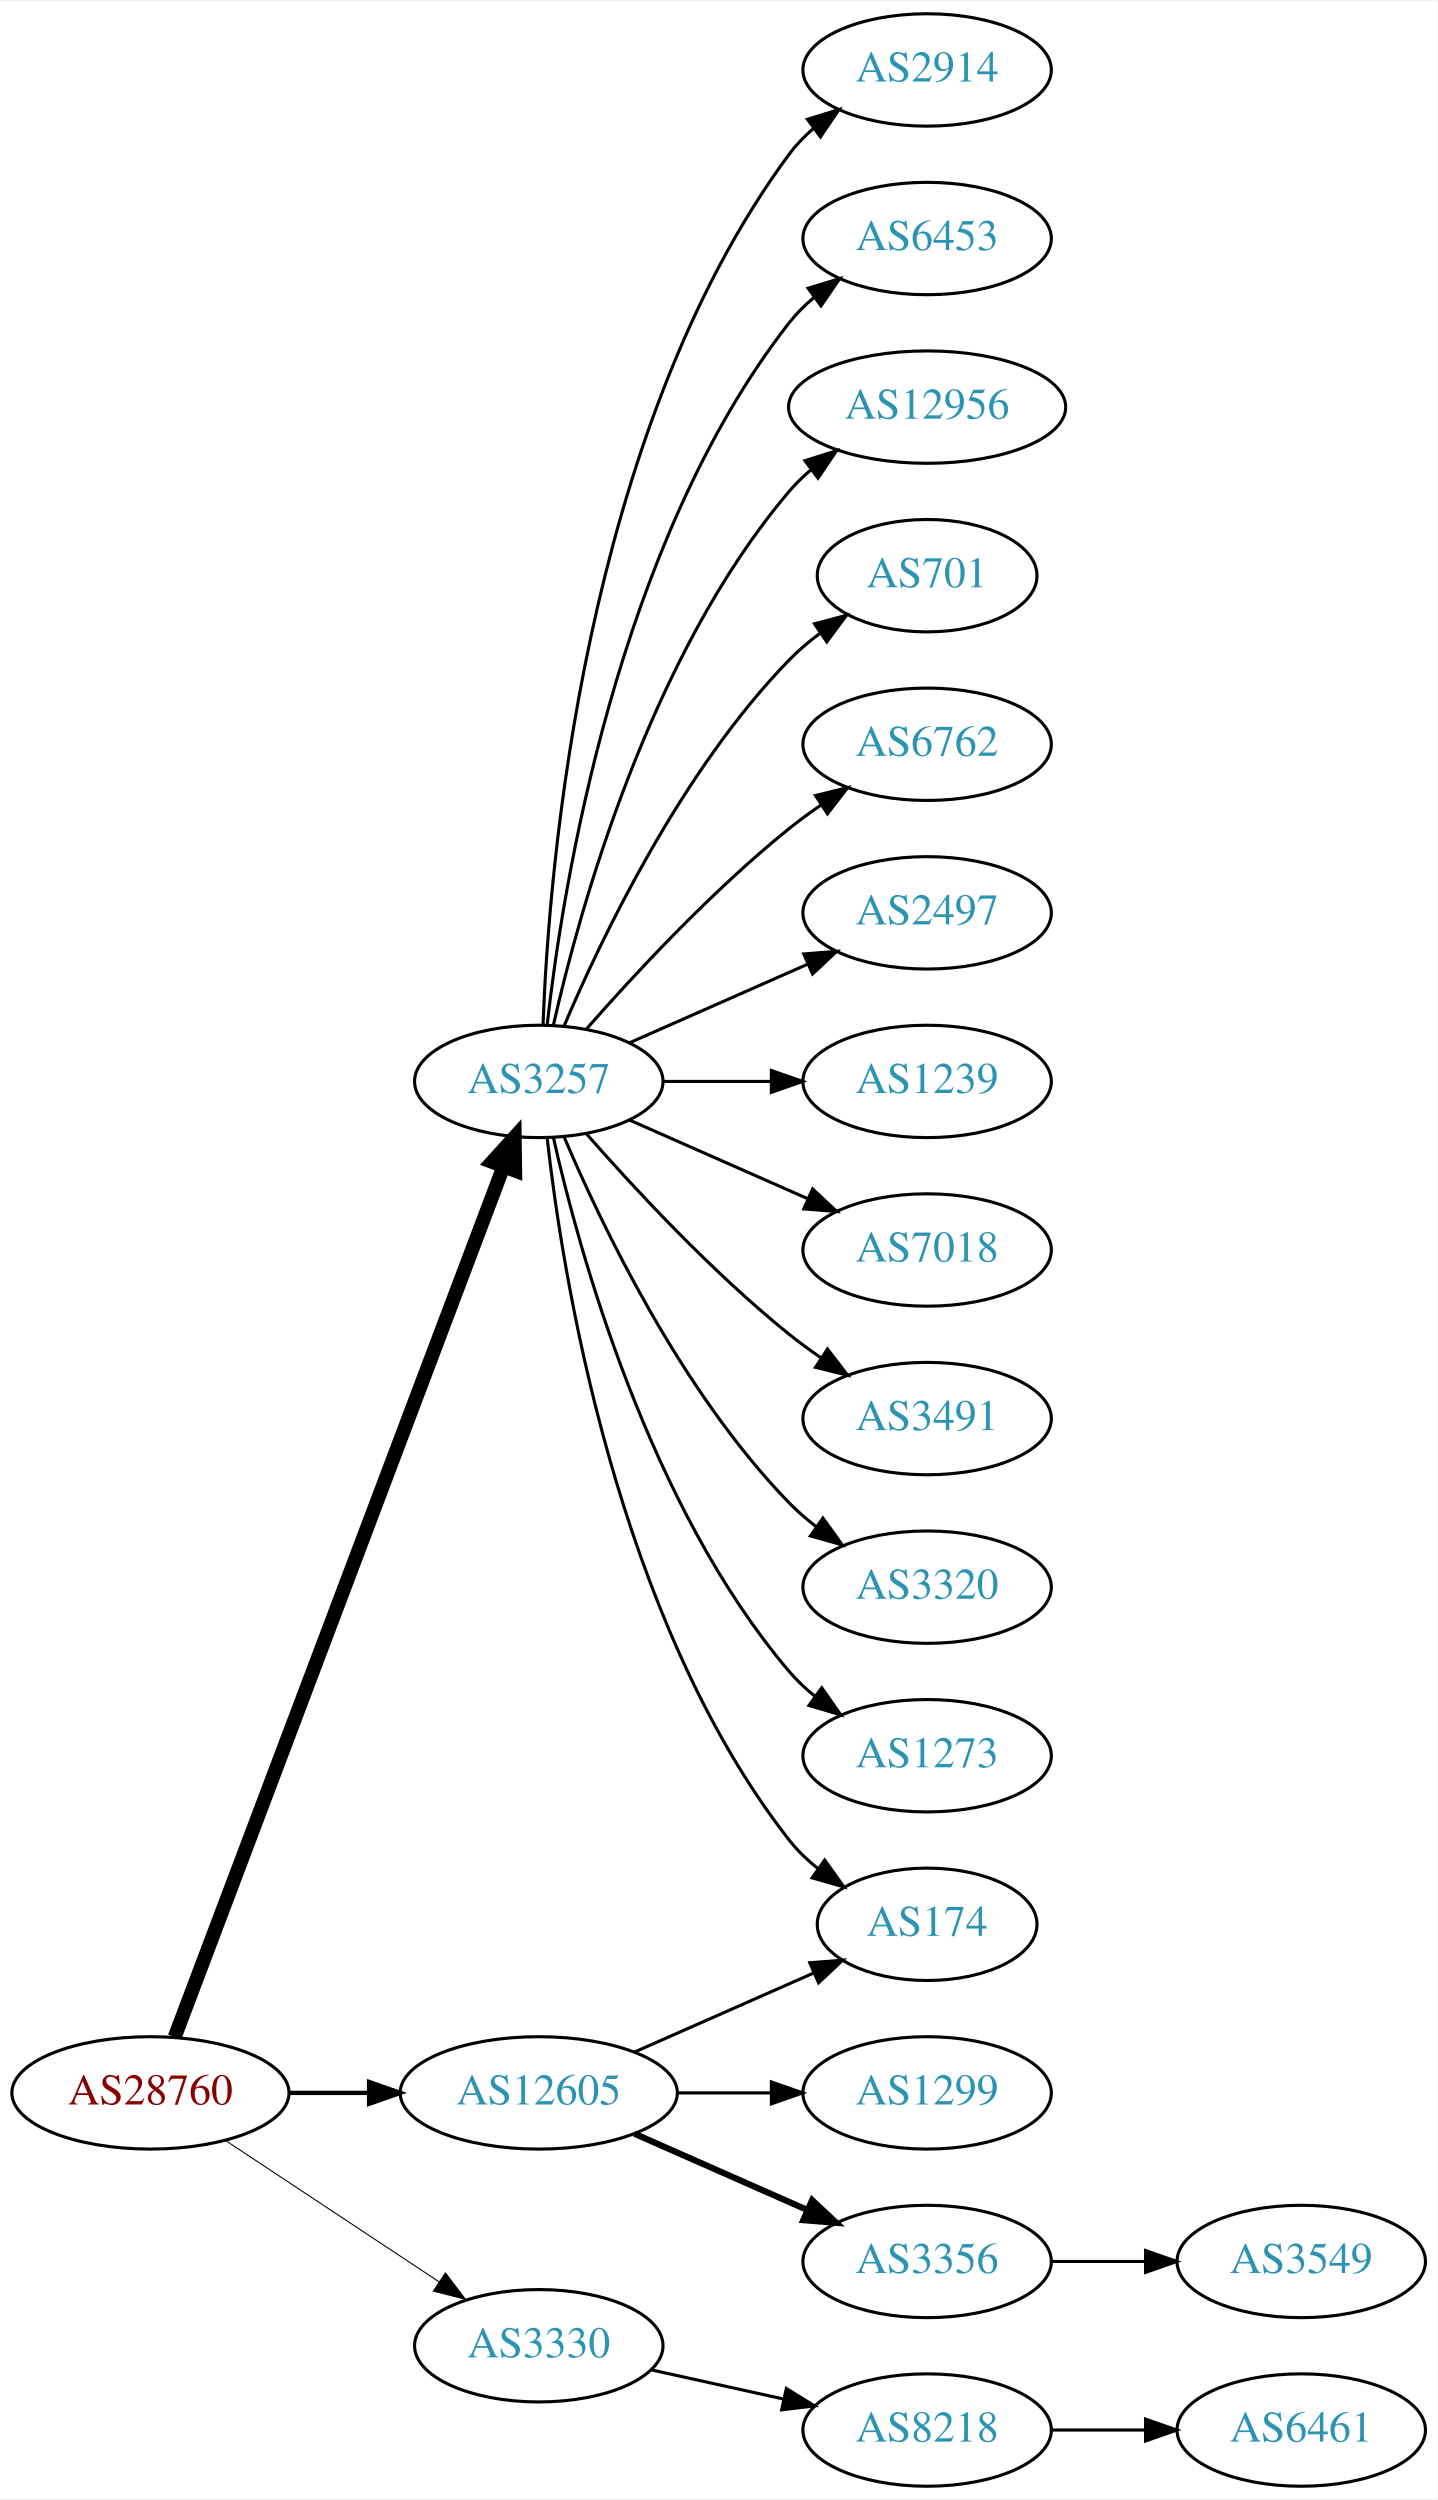
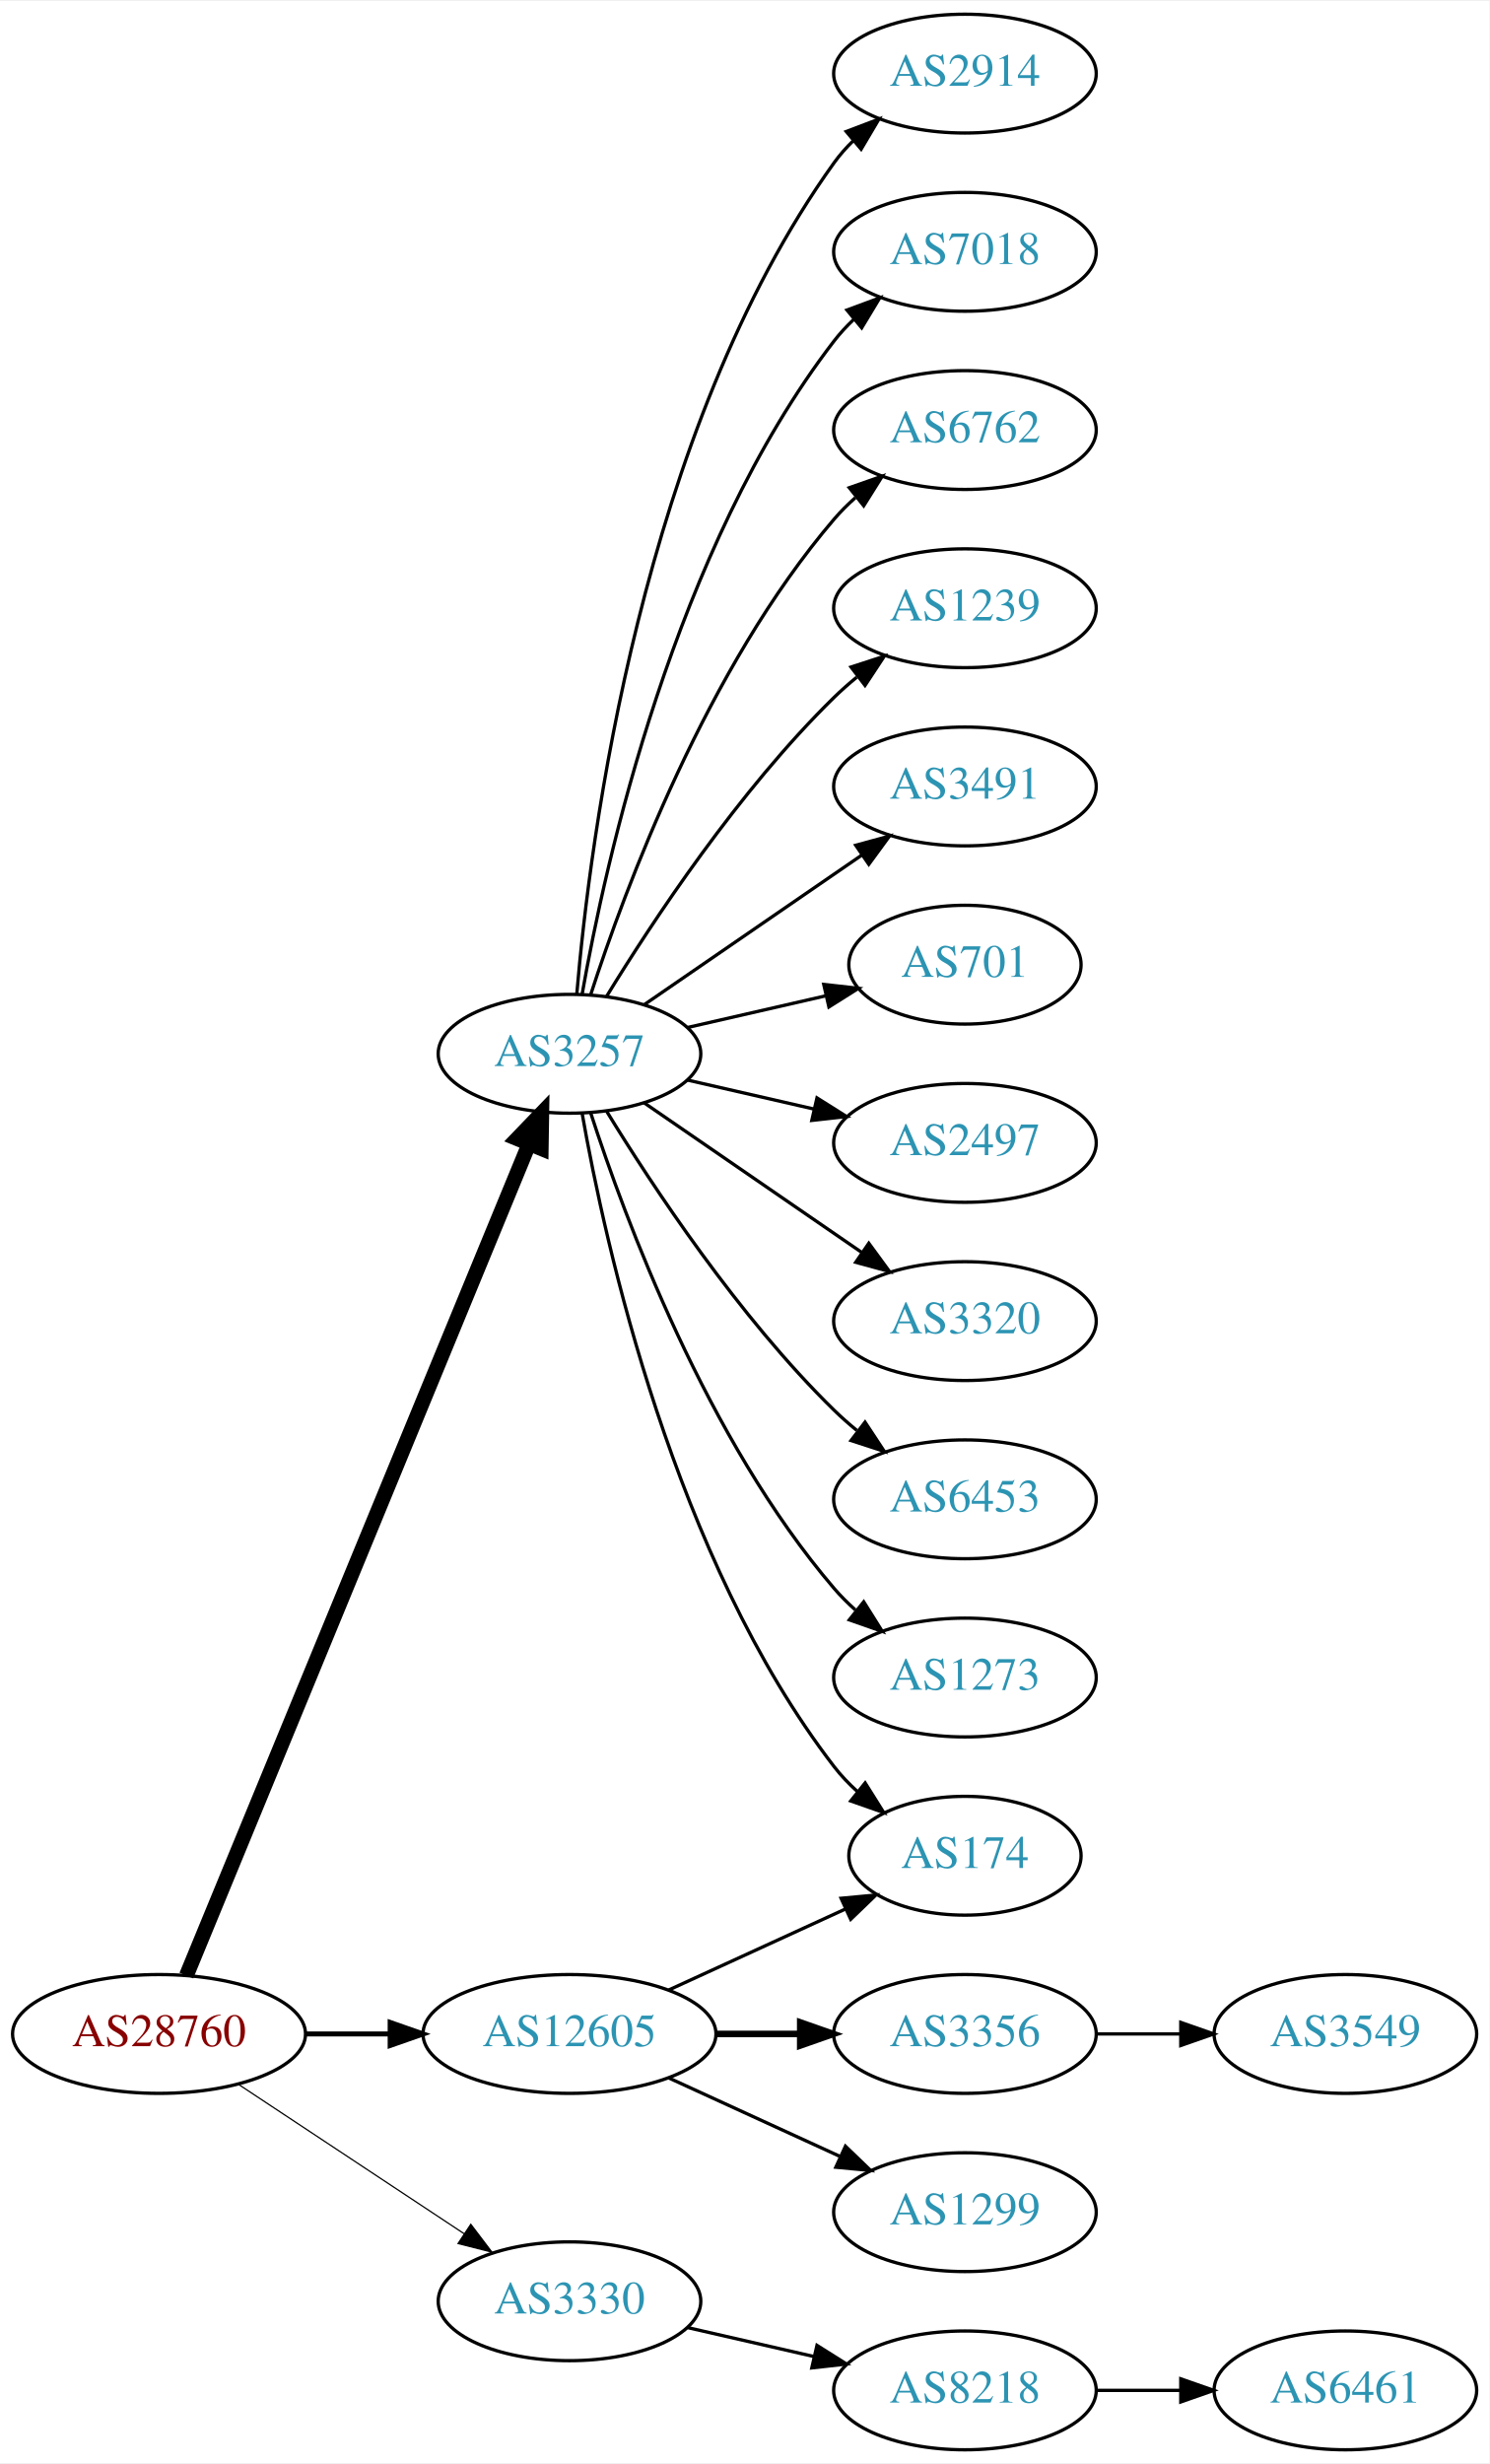
- <svg xmlns="http://www.w3.org/2000/svg" xmlns:xlink="http://www.w3.org/1999/xlink" width="460pt" height="800pt" viewBox="0.00 0.00 460.47 800.00">
-   <g id="graph0" class="graph" transform="scale(1 1) rotate(0) translate(4 796)">
-     <polygon fill="white" stroke="none" points="-4,4 -4,-796 456.469,-796 456.469,4 -4,4" />
+ <svg xmlns="http://www.w3.org/2000/svg" xmlns:xlink="http://www.w3.org/1999/xlink" width="451pt" height="746pt" viewBox="0.00 0.00 451.37 746.00">
+   <g id="graph0" class="graph" transform="scale(1 1) rotate(0) translate(4 742)">
+     <polygon fill="white" stroke="none" points="-4,4 -4,-742 447.37,-742 447.37,4 -4,4" />
    <g id="node1" class="node">
      <g id="a_node1">
        <a xlink:href="/asn/28760" xlink:title="AS28760 ~ Schaerdingerstr. 35 [AT]">
          <ellipse fill="#ffffff" stroke="black" cx="44.196" cy="-126" rx="44.393" ry="18" />
          <text text-anchor="middle" x="44.196" y="-122.3" font-family="Times,serif" font-size="14.00" fill="#880000">AS28760</text>
        </a>
      </g>
    </g>
    <g id="node2" class="node">
      <g id="a_node2">
        <a xlink:href="/asn/3257" xlink:title="AS3257 ~ GTT [DE]">
-           <ellipse fill="#ffffff" stroke="black" cx="168.588" cy="-450" rx="39.794" ry="18" />
-           <text text-anchor="middle" x="168.588" y="-446.3" font-family="Times,serif" font-size="14.00" fill="#2c94b3">AS3257</text>
+           <ellipse fill="#ffffff" stroke="black" cx="168.588" cy="-423" rx="39.794" ry="18" />
+           <text text-anchor="middle" x="168.588" y="-419.3" font-family="Times,serif" font-size="14.00" fill="#2c94b3">AS3257</text>
        </a>
      </g>
    </g>
    <g id="edge1" class="edge">
-       <path fill="none" stroke="black" stroke-width="4.5" d="M51.951,-143.881C72.263,-197.651 132.884,-358.129 157.264,-422.67" />
-       <polygon fill="black" stroke="black" stroke-width="4.5" points="153.637,-424.211 160.854,-432.174 161.004,-421.428 153.637,-424.211" />
+       <path fill="none" stroke="black" stroke-width="4.5" d="M52.486,-143.689C73.015,-193.507 131.429,-335.254 156.229,-395.436" />
+       <polygon fill="black" stroke="black" stroke-width="4.5" points="152.731,-397.282 160.182,-405.028 160.012,-394.282 152.731,-397.282" />
    </g>
    <g id="node3" class="node">
      <g id="a_node3">
        <a xlink:href="/asn/3330" xlink:title="AS3330 ~ Vienna, Austria [AT]">
          <ellipse fill="#ffffff" stroke="black" cx="168.588" cy="-45" rx="39.794" ry="18" />
          <text text-anchor="middle" x="168.588" y="-41.3" font-family="Times,serif" font-size="14.00" fill="#2c94b3">AS3330</text>
        </a>
      </g>
    </g>
    <g id="edge2" class="edge">
-       <path fill="none" stroke="black" stroke-width="0.346" d="M68.217,-110.765C87.571,-97.956 115.406,-79.534 136.696,-65.445" />
-       <polygon fill="black" stroke="black" stroke-width="0.346" points="138.676,-68.331 145.084,-59.894 134.813,-62.494 138.676,-68.331" />
+       <path fill="none" stroke="black" stroke-width="0.375" d="M68.217,-110.765C87.571,-97.956 115.406,-79.534 136.696,-65.445" />
+       <polygon fill="black" stroke="black" stroke-width="0.375" points="138.676,-68.331 145.084,-59.894 134.813,-62.494 138.676,-68.331" />
    </g>
    <g id="node4" class="node">
      <g id="a_node4">
        <a xlink:href="/asn/12605" xlink:title="AS12605 ~ Linz, Austria [AT]">
          <ellipse fill="#ffffff" stroke="black" cx="168.588" cy="-126" rx="44.393" ry="18" />
          <text text-anchor="middle" x="168.588" y="-122.3" font-family="Times,serif" font-size="14.00" fill="#2c94b3">AS12605</text>
        </a>
      </g>
    </g>
    <g id="edge3" class="edge">
-       <path fill="none" stroke="black" stroke-width="1.385" d="M88.692,-126C96.898,-126 105.569,-126 114.041,-126" />
-       <polygon fill="black" stroke="black" stroke-width="1.385" points="114.233,-129.5 124.233,-126 114.233,-122.5 114.233,-129.5" />
+       <path fill="none" stroke="black" stroke-width="1.5" d="M88.692,-126C96.898,-126 105.569,-126 114.041,-126" />
+       <polygon fill="black" stroke="black" stroke-width="1.5" points="114.233,-129.5 124.233,-126 114.233,-122.5 114.233,-129.5" />
    </g>
    <g id="node5" class="node">
      <g id="a_node5">
        <a xlink:href="/asn/2914" xlink:title="AS2914 ~ NTT America, Inc. [US]">
-           <ellipse fill="#ffffff" stroke="black" cx="292.98" cy="-774" rx="39.794" ry="18" />
-           <text text-anchor="middle" x="292.98" y="-770.3" font-family="Times,serif" font-size="14.00" fill="#2c94b3">AS2914</text>
+           <ellipse fill="#ffffff" stroke="black" cx="288.431" cy="-720" rx="39.794" ry="18" />
+           <text text-anchor="middle" x="288.431" y="-716.3" font-family="Times,serif" font-size="14.00" fill="#2c94b3">AS2914</text>
        </a>
      </g>
    </g>
    <g id="edge4" class="edge">
-       <path fill="none" stroke="black" d="M169.94,-467.993C171.766,-517.457 182.82,-657.73 248.784,-747 251.018,-750.023 253.701,-752.786 256.621,-755.293" />
-       <polygon fill="black" stroke="black" points="254.647,-758.186 264.765,-761.331 258.816,-752.563 254.647,-758.186" />
+       <path fill="none" stroke="black" d="M170.807,-441.195C174.714,-487.461 190.342,-611.68 248.784,-693 250.486,-695.368 252.462,-697.599 254.604,-699.687" />
+       <polygon fill="black" stroke="black" points="252.46,-702.457 262.364,-706.218 256.967,-697.101 252.46,-702.457" />
    </g>
    <g id="node6" class="node">
      <g id="a_node6">
-         <a xlink:href="/asn/6453" xlink:title="AS6453 ~ TATA COMMUNICATIONS (AMERICA) INC [US]">
-           <ellipse fill="#ffffff" stroke="black" cx="292.98" cy="-720" rx="39.794" ry="18" />
-           <text text-anchor="middle" x="292.98" y="-716.3" font-family="Times,serif" font-size="14.00" fill="#2c94b3">AS6453</text>
+         <a xlink:href="/asn/7018" xlink:title="AS7018 ~ AT&amp;T Services, Inc. [US]">
+           <ellipse fill="#ffffff" stroke="black" cx="288.431" cy="-666" rx="39.794" ry="18" />
+           <text text-anchor="middle" x="288.431" y="-662.3" font-family="Times,serif" font-size="14.00" fill="#2c94b3">AS7018</text>
        </a>
      </g>
    </g>
    <g id="edge5" class="edge">
-       <path fill="none" stroke="black" d="M171.268,-468.129C176.098,-511.368 193.439,-622.216 248.784,-693 251.099,-695.961 253.836,-698.683 256.791,-701.164" />
-       <polygon fill="black" stroke="black" points="254.847,-704.078 264.982,-707.165 258.985,-698.432 254.847,-704.078" />
+       <path fill="none" stroke="black" d="M172.406,-440.99C179.334,-480.435 200.291,-576.025 248.784,-639 250.563,-641.31 252.596,-643.5 254.776,-645.559" />
+       <polygon fill="black" stroke="black" points="252.672,-648.361 262.609,-652.036 257.133,-642.966 252.672,-648.361" />
    </g>
    <g id="node7" class="node">
      <g id="a_node7">
-         <a xlink:href="/asn/12956" xlink:title="AS12956 ~ TELXIUS [ES]">
-           <ellipse fill="#ffffff" stroke="black" cx="292.98" cy="-666" rx="44.393" ry="18" />
-           <text text-anchor="middle" x="292.98" y="-662.3" font-family="Times,serif" font-size="14.00" fill="#2c94b3">AS12956</text>
+         <a xlink:href="/asn/6762" xlink:title="AS6762 ~ TELECOM ITALIA SPARKLE S.p.A. [IT]">
+           <ellipse fill="#ffffff" stroke="black" cx="288.431" cy="-612" rx="39.794" ry="18" />
+           <text text-anchor="middle" x="288.431" y="-608.3" font-family="Times,serif" font-size="14.00" fill="#2c94b3">AS6762</text>
        </a>
      </g>
    </g>
    <g id="edge6" class="edge">
-       <path fill="none" stroke="black" d="M173.282,-468.075C181.422,-504.148 203.855,-586.14 248.784,-639 250.904,-641.493 253.312,-643.83 255.883,-646.003" />
-       <polygon fill="black" stroke="black" points="253.845,-648.849 263.952,-652.025 258.031,-643.239 253.845,-648.849" />
+       <path fill="none" stroke="black" d="M175.035,-440.991C185.349,-472.816 210.212,-539.927 248.784,-585 250.73,-587.274 252.908,-589.449 255.213,-591.507" />
+       <polygon fill="black" stroke="black" points="253.383,-594.524 263.382,-598.027 257.75,-589.053 253.383,-594.524" />
    </g>
    <g id="node8" class="node">
      <g id="a_node8">
-         <a xlink:href="/asn/701" xlink:title="AS701 ~ UUNET [US]">
-           <ellipse fill="#ffffff" stroke="black" cx="292.98" cy="-612" rx="35.194" ry="18" />
-           <text text-anchor="middle" x="292.98" y="-608.3" font-family="Times,serif" font-size="14.00" fill="#2c94b3">AS701</text>
+         <a xlink:href="/asn/1239" xlink:title="AS1239 ~ Sprint [US]">
+           <ellipse fill="#ffffff" stroke="black" cx="288.431" cy="-558" rx="39.794" ry="18" />
+           <text text-anchor="middle" x="288.431" y="-554.3" font-family="Times,serif" font-size="14.00" fill="#2c94b3">AS1239</text>
        </a>
      </g>
    </g>
    <g id="edge7" class="edge">
-       <path fill="none" stroke="black" d="M176.779,-467.975C188.546,-495.682 214.12,-549.348 248.784,-585 251.767,-588.067 255.164,-590.94 258.714,-593.581" />
-       <polygon fill="black" stroke="black" points="256.909,-596.586 267.148,-599.308 260.841,-590.795 256.909,-596.586" />
+       <path fill="none" stroke="black" d="M179.854,-440.44C193.662,-462.991 219.851,-502.722 248.784,-531 250.924,-533.092 253.242,-535.137 255.642,-537.106" />
+       <polygon fill="black" stroke="black" points="253.908,-540.185 263.983,-543.464 258.152,-534.618 253.908,-540.185" />
    </g>
    <g id="node9" class="node">
      <g id="a_node9">
-         <a xlink:href="/asn/6762" xlink:title="AS6762 ~ TELECOM ITALIA SPARKLE S.p.A. [IT]">
-           <ellipse fill="#ffffff" stroke="black" cx="292.98" cy="-558" rx="39.794" ry="18" />
-           <text text-anchor="middle" x="292.98" y="-554.3" font-family="Times,serif" font-size="14.00" fill="#2c94b3">AS6762</text>
+         <a xlink:href="/asn/3491" xlink:title="AS3491 ~ PCCW Global, Inc. [US]">
+           <ellipse fill="#ffffff" stroke="black" cx="288.431" cy="-504" rx="39.794" ry="18" />
+           <text text-anchor="middle" x="288.431" y="-500.3" font-family="Times,serif" font-size="14.00" fill="#2c94b3">AS3491</text>
        </a>
      </g>
    </g>
    <g id="edge8" class="edge">
-       <path fill="none" stroke="black" d="M183.74,-466.663C198.842,-483.894 223.963,-511.024 248.784,-531 252.04,-533.62 255.565,-536.192 259.149,-538.646" />
-       <polygon fill="black" stroke="black" points="257.237,-541.577 267.522,-544.121 261.068,-535.719 257.237,-541.577" />
+       <path fill="none" stroke="black" d="M191.202,-437.857C209.691,-450.565 236.505,-468.995 257.134,-483.175" />
+       <polygon fill="black" stroke="black" points="255.331,-486.183 265.555,-488.963 259.296,-480.414 255.331,-486.183" />
    </g>
    <g id="node10" class="node">
      <g id="a_node10">
-         <a xlink:href="/asn/2497" xlink:title="AS2497 ~ Internet Initiative Japan Inc. [JP]">
-           <ellipse fill="#ffffff" stroke="black" cx="292.98" cy="-504" rx="39.794" ry="18" />
-           <text text-anchor="middle" x="292.98" y="-500.3" font-family="Times,serif" font-size="14.00" fill="#2c94b3">AS2497</text>
+         <a xlink:href="/asn/701" xlink:title="AS701 ~ UUNET [US]">
+           <ellipse fill="#ffffff" stroke="black" cx="288.431" cy="-450" rx="35.194" ry="18" />
+           <text text-anchor="middle" x="288.431" y="-446.3" font-family="Times,serif" font-size="14.00" fill="#2c94b3">AS701</text>
        </a>
      </g>
    </g>
    <g id="edge9" class="edge">
-       <path fill="none" stroke="black" d="M197.667,-462.389C214.615,-469.866 236.413,-479.483 254.782,-487.588" />
-       <polygon fill="black" stroke="black" points="253.47,-490.834 264.032,-491.669 256.296,-484.43 253.47,-490.834" />
+       <path fill="none" stroke="black" d="M204.308,-430.955C217.4,-433.955 232.422,-437.396 246.063,-440.522" />
+       <polygon fill="black" stroke="black" points="245.641,-444.016 256.17,-442.838 247.204,-437.193 245.641,-444.016" />
    </g>
    <g id="node11" class="node">
      <g id="a_node11">
-         <a xlink:href="/asn/1239" xlink:title="AS1239 ~ Sprint [US]">
-           <ellipse fill="#ffffff" stroke="black" cx="292.98" cy="-450" rx="39.794" ry="18" />
-           <text text-anchor="middle" x="292.98" y="-446.3" font-family="Times,serif" font-size="14.00" fill="#2c94b3">AS1239</text>
+         <a xlink:href="/asn/2497" xlink:title="AS2497 ~ Internet Initiative Japan Inc. [JP]">
+           <ellipse fill="#ffffff" stroke="black" cx="288.431" cy="-396" rx="39.794" ry="18" />
+           <text text-anchor="middle" x="288.431" y="-392.3" font-family="Times,serif" font-size="14.00" fill="#2c94b3">AS2497</text>
        </a>
      </g>
    </g>
    <g id="edge10" class="edge">
-       <path fill="none" stroke="black" d="M208.314,-450C219.252,-450 231.303,-450 242.769,-450" />
-       <polygon fill="black" stroke="black" points="243.087,-453.5 253.087,-450 243.087,-446.5 243.087,-453.5" />
+       <path fill="none" stroke="black" d="M204.308,-415.045C216.307,-412.296 229.928,-409.175 242.621,-406.267" />
+       <polygon fill="black" stroke="black" points="243.587,-409.636 252.552,-403.991 242.023,-402.813 243.587,-409.636" />
    </g>
    <g id="node12" class="node">
      <g id="a_node12">
-         <a xlink:href="/asn/7018" xlink:title="AS7018 ~ AT&amp;T Services, Inc. [US]">
-           <ellipse fill="#ffffff" stroke="black" cx="292.98" cy="-396" rx="39.794" ry="18" />
-           <text text-anchor="middle" x="292.98" y="-392.3" font-family="Times,serif" font-size="14.00" fill="#2c94b3">AS7018</text>
+         <a xlink:href="/asn/3320" xlink:title="AS3320 ~ DTAG [DE]">
+           <ellipse fill="#ffffff" stroke="black" cx="288.431" cy="-342" rx="39.794" ry="18" />
+           <text text-anchor="middle" x="288.431" y="-338.3" font-family="Times,serif" font-size="14.00" fill="#2c94b3">AS3320</text>
        </a>
      </g>
    </g>
    <g id="edge11" class="edge">
-       <path fill="none" stroke="black" d="M197.667,-437.611C214.615,-430.134 236.413,-420.517 254.782,-412.412" />
-       <polygon fill="black" stroke="black" points="256.296,-415.57 264.032,-408.331 253.47,-409.166 256.296,-415.57" />
+       <path fill="none" stroke="black" d="M191.202,-408.143C209.691,-395.435 236.505,-377.005 257.134,-362.825" />
+       <polygon fill="black" stroke="black" points="259.296,-365.586 265.555,-357.037 255.331,-359.817 259.296,-365.586" />
    </g>
    <g id="node13" class="node">
      <g id="a_node13">
-         <a xlink:href="/asn/3491" xlink:title="AS3491 ~ PCCW Global, Inc. [US]">
-           <ellipse fill="#ffffff" stroke="black" cx="292.98" cy="-342" rx="39.794" ry="18" />
-           <text text-anchor="middle" x="292.98" y="-338.3" font-family="Times,serif" font-size="14.00" fill="#2c94b3">AS3491</text>
+         <a xlink:href="/asn/6453" xlink:title="AS6453 ~ TATA COMMUNICATIONS (AMERICA) INC [US]">
+           <ellipse fill="#ffffff" stroke="black" cx="288.431" cy="-288" rx="39.794" ry="18" />
+           <text text-anchor="middle" x="288.431" y="-284.3" font-family="Times,serif" font-size="14.00" fill="#2c94b3">AS6453</text>
        </a>
      </g>
    </g>
    <g id="edge12" class="edge">
-       <path fill="none" stroke="black" d="M183.74,-433.337C198.842,-416.106 223.963,-388.976 248.784,-369 252.04,-366.38 255.565,-363.808 259.149,-361.354" />
-       <polygon fill="black" stroke="black" points="261.068,-364.281 267.522,-355.879 257.237,-358.423 261.068,-364.281" />
+       <path fill="none" stroke="black" d="M179.854,-405.56C193.662,-383.009 219.851,-343.278 248.784,-315 250.924,-312.908 253.242,-310.863 255.642,-308.894" />
+       <polygon fill="black" stroke="black" points="258.152,-311.382 263.983,-302.536 253.908,-305.815 258.152,-311.382" />
    </g>
    <g id="node14" class="node">
      <g id="a_node14">
-         <a xlink:href="/asn/3320" xlink:title="AS3320 ~ DTAG [DE]">
-           <ellipse fill="#ffffff" stroke="black" cx="292.98" cy="-288" rx="39.794" ry="18" />
-           <text text-anchor="middle" x="292.98" y="-284.3" font-family="Times,serif" font-size="14.00" fill="#2c94b3">AS3320</text>
+         <a xlink:href="/asn/174" xlink:title="AS174 ~ Cogent Communications [US]">
+           <ellipse fill="#ffffff" stroke="black" cx="288.431" cy="-180" rx="35.194" ry="18" />
+           <text text-anchor="middle" x="288.431" y="-176.3" font-family="Times,serif" font-size="14.00" fill="#2c94b3">AS174</text>
        </a>
      </g>
    </g>
    <g id="edge13" class="edge">
-       <path fill="none" stroke="black" d="M176.779,-432.025C188.546,-404.318 214.12,-350.652 248.784,-315 251.404,-312.305 254.345,-309.761 257.428,-307.392" />
-       <polygon fill="black" stroke="black" points="259.603,-310.141 265.796,-301.545 255.594,-304.403 259.603,-310.141" />
+       <path fill="none" stroke="black" d="M172.406,-405.01C179.334,-365.565 200.291,-269.975 248.784,-207 250.832,-204.341 253.215,-201.842 255.773,-199.518" />
+       <polygon fill="black" stroke="black" points="258.186,-202.07 263.815,-193.094 253.817,-196.601 258.186,-202.07" />
    </g>
    <g id="node15" class="node">
      <g id="a_node15">
-         <a xlink:href="/asn/174" xlink:title="AS174 ~ Cogent Communications [US]">
-           <ellipse fill="#ffffff" stroke="black" cx="292.98" cy="-180" rx="35.194" ry="18" />
-           <text text-anchor="middle" x="292.98" y="-176.3" font-family="Times,serif" font-size="14.00" fill="#2c94b3">AS174</text>
+         <a xlink:href="/asn/1273" xlink:title="AS1273 ~ Vodafone Group PLC [EU]">
+           <ellipse fill="#ffffff" stroke="black" cx="288.431" cy="-234" rx="39.794" ry="18" />
+           <text text-anchor="middle" x="288.431" y="-230.3" font-family="Times,serif" font-size="14.00" fill="#2c94b3">AS1273</text>
        </a>
      </g>
    </g>
    <g id="edge14" class="edge">
-       <path fill="none" stroke="black" d="M171.268,-431.871C176.098,-388.632 193.439,-277.784 248.784,-207 251.42,-203.63 254.601,-200.569 258.029,-197.821" />
-       <polygon fill="black" stroke="black" points="260.167,-200.597 266.331,-191.98 256.139,-194.872 260.167,-200.597" />
+       <path fill="none" stroke="black" d="M175.035,-405.009C185.349,-373.184 210.212,-306.073 248.784,-261 250.73,-258.726 252.908,-256.551 255.213,-254.493" />
+       <polygon fill="black" stroke="black" points="257.75,-256.947 263.382,-247.973 253.383,-251.476 257.75,-256.947" />
    </g>
    <g id="node16" class="node">
      <g id="a_node16">
-         <a xlink:href="/asn/1273" xlink:title="AS1273 ~ Vodafone Group PLC [EU]">
-           <ellipse fill="#ffffff" stroke="black" cx="292.98" cy="-234" rx="39.794" ry="18" />
-           <text text-anchor="middle" x="292.98" y="-230.3" font-family="Times,serif" font-size="14.00" fill="#2c94b3">AS1273</text>
+         <a xlink:href="/asn/8218" xlink:title="AS8218 ~ legacy Neotelecoms [FR]">
+           <ellipse fill="#ffffff" stroke="black" cx="288.431" cy="-18" rx="39.794" ry="18" />
+           <text text-anchor="middle" x="288.431" y="-14.3" font-family="Times,serif" font-size="14.00" fill="#2c94b3">AS8218</text>
        </a>
      </g>
    </g>
    <g id="edge15" class="edge">
-       <path fill="none" stroke="black" d="M173.282,-431.925C181.422,-395.852 203.855,-313.86 248.784,-261 251.219,-258.136 254.035,-255.479 257.04,-253.039" />
-       <polygon fill="black" stroke="black" points="259.228,-255.776 265.3,-247.094 255.139,-250.095 259.228,-255.776" />
-     </g>
-     <g id="node17" class="node">
-       <g id="a_node17">
-         <a xlink:href="/asn/8218" xlink:title="AS8218 ~ legacy Neotelecoms [FR]">
-           <ellipse fill="#ffffff" stroke="black" cx="292.98" cy="-18" rx="39.794" ry="18" />
-           <text text-anchor="middle" x="292.98" y="-14.3" font-family="Times,serif" font-size="14.00" fill="#2c94b3">AS8218</text>
-         </a>
-       </g>
-     </g>
-     <g id="edge16" class="edge">
-       <path fill="none" stroke="black" d="M204.661,-37.263C217.848,-34.354 233.028,-31.005 246.994,-27.924" />
-       <polygon fill="black" stroke="black" points="247.891,-31.31 256.903,-25.738 246.383,-24.475 247.891,-31.31" />
-     </g>
-     <g id="edge20" class="edge">
-       <path fill="none" stroke="black" d="M199.216,-139.072C216.487,-146.692 238.378,-156.35 256.556,-164.371" />
-       <polygon fill="black" stroke="black" points="255.387,-167.68 265.949,-168.515 258.213,-161.276 255.387,-167.68" />
+       <path fill="none" stroke="black" d="M204.308,-37.045C216.307,-34.296 229.928,-31.175 242.621,-28.267" />
+       <polygon fill="black" stroke="black" points="243.587,-31.636 252.552,-25.991 242.023,-24.813 243.587,-31.636" />
+     </g>
+     <g id="edge19" class="edge">
+       <path fill="none" stroke="black" d="M198.718,-139.348C214.935,-146.78 235.238,-156.083 252.327,-163.914" />
+       <polygon fill="black" stroke="black" points="250.895,-167.108 261.444,-168.092 253.811,-160.744 250.895,-167.108" />
+     </g>
+     <g id="node18" class="node">
+       <g id="a_node18">
+         <a xlink:href="/asn/3356" xlink:title="AS3356 ~ Level 3 Parent, LLC [US]">
+           <ellipse fill="#ffffff" stroke="black" cx="288.431" cy="-126" rx="39.794" ry="18" />
+           <text text-anchor="middle" x="288.431" y="-122.3" font-family="Times,serif" font-size="14.00" fill="#2c94b3">AS3356</text>
+         </a>
+       </g>
+     </g>
+     <g id="edge17" class="edge">
+       <path fill="none" stroke="black" stroke-width="2" d="M212.799,-126C221.112,-126 229.875,-126 238.357,-126" />
+       <polygon fill="black" stroke="black" stroke-width="2" points="238.516,-129.5 248.516,-126 238.516,-122.5 238.516,-129.5" />
    </g>
    <g id="node19" class="node">
      <g id="a_node19">
        <a xlink:href="/asn/1299" xlink:title="AS1299 ~ Telia Carrier [EU]">
-           <ellipse fill="#ffffff" stroke="black" cx="292.98" cy="-126" rx="39.794" ry="18" />
-           <text text-anchor="middle" x="292.98" y="-122.3" font-family="Times,serif" font-size="14.00" fill="#2c94b3">AS1299</text>
+           <ellipse fill="#ffffff" stroke="black" cx="288.431" cy="-72" rx="39.794" ry="18" />
+           <text text-anchor="middle" x="288.431" y="-68.3" font-family="Times,serif" font-size="14.00" fill="#2c94b3">AS1299</text>
        </a>
      </g>
    </g>
    <g id="edge18" class="edge">
-       <path fill="none" stroke="black" d="M213.084,-126C222.773,-126 233.11,-126 243.002,-126" />
-       <polygon fill="black" stroke="black" points="243.105,-129.5 253.105,-126 243.105,-122.5 243.105,-129.5" />
+       <path fill="none" stroke="black" d="M198.718,-112.652C214.329,-105.498 233.727,-96.609 250.399,-88.969" />
+       <polygon fill="black" stroke="black" points="252.218,-91.986 259.851,-84.638 249.302,-85.622 252.218,-91.986" />
+     </g>
+     <g id="node17" class="node">
+       <g id="a_node17">
+         <a xlink:href="/asn/6461" xlink:title="AS6461 ~ Zayo Bandwidth [US]">
+           <ellipse fill="#ffffff" stroke="black" cx="403.724" cy="-18" rx="39.794" ry="18" />
+           <text text-anchor="middle" x="403.724" y="-14.3" font-family="Times,serif" font-size="14.00" fill="#2c94b3">AS6461</text>
+         </a>
+       </g>
+     </g>
+     <g id="edge16" class="edge">
+       <path fill="none" stroke="black" d="M328.103,-18C336.306,-18 345.07,-18 353.602,-18" />
+       <polygon fill="black" stroke="black" points="353.841,-21.5 363.841,-18 353.841,-14.5 353.841,-21.5" />
    </g>
    <g id="node20" class="node">
      <g id="a_node20">
-         <a xlink:href="/asn/3356" xlink:title="AS3356 ~ Level 3 Parent, LLC [US]">
-           <ellipse fill="#ffffff" stroke="black" cx="292.98" cy="-72" rx="39.794" ry="18" />
-           <text text-anchor="middle" x="292.98" y="-68.3" font-family="Times,serif" font-size="14.00" fill="#2c94b3">AS3356</text>
-         </a>
-       </g>
-     </g>
-     <g id="edge19" class="edge">
-       <path fill="none" stroke="black" stroke-width="2" d="M199.216,-112.928C215.81,-105.607 236.67,-96.403 254.403,-88.579" />
-       <polygon fill="black" stroke="black" stroke-width="2" points="256.151,-91.634 263.887,-84.395 253.325,-85.23 256.151,-91.634" />
-     </g>
-     <g id="node18" class="node">
-       <g id="a_node18">
-         <a xlink:href="/asn/6461" xlink:title="AS6461 ~ Zayo Bandwidth [US]">
-           <ellipse fill="#ffffff" stroke="black" cx="412.823" cy="-18" rx="39.794" ry="18" />
-           <text text-anchor="middle" x="412.823" y="-14.3" font-family="Times,serif" font-size="14.00" fill="#2c94b3">AS6461</text>
-         </a>
-       </g>
-     </g>
-     <g id="edge17" class="edge">
-       <path fill="none" stroke="black" d="M332.893,-18C342.446,-18 352.796,-18 362.759,-18" />
-       <polygon fill="black" stroke="black" points="362.951,-21.5 372.951,-18 362.951,-14.5 362.951,-21.5" />
-     </g>
-     <g id="node21" class="node">
-       <g id="a_node21">
        <a xlink:href="/asn/3549" xlink:title="AS3549 ~ Level 3 Parent, LLC [US]">
-           <ellipse fill="#ffffff" stroke="black" cx="412.823" cy="-72" rx="39.794" ry="18" />
-           <text text-anchor="middle" x="412.823" y="-68.3" font-family="Times,serif" font-size="14.00" fill="#2c94b3">AS3549</text>
-         </a>
-       </g>
-     </g>
-     <g id="edge21" class="edge">
-       <path fill="none" stroke="black" d="M332.893,-72C342.446,-72 352.796,-72 362.759,-72" />
-       <polygon fill="black" stroke="black" points="362.951,-75.5 372.951,-72 362.951,-68.5 362.951,-75.5" />
+           <ellipse fill="#ffffff" stroke="black" cx="403.724" cy="-126" rx="39.794" ry="18" />
+           <text text-anchor="middle" x="403.724" y="-122.3" font-family="Times,serif" font-size="14.00" fill="#2c94b3">AS3549</text>
+         </a>
+       </g>
+     </g>
+     <g id="edge20" class="edge">
+       <path fill="none" stroke="black" d="M328.103,-126C336.306,-126 345.07,-126 353.602,-126" />
+       <polygon fill="black" stroke="black" points="353.841,-129.5 363.841,-126 353.841,-122.5 353.841,-129.5" />
    </g>
  </g>
</svg>
